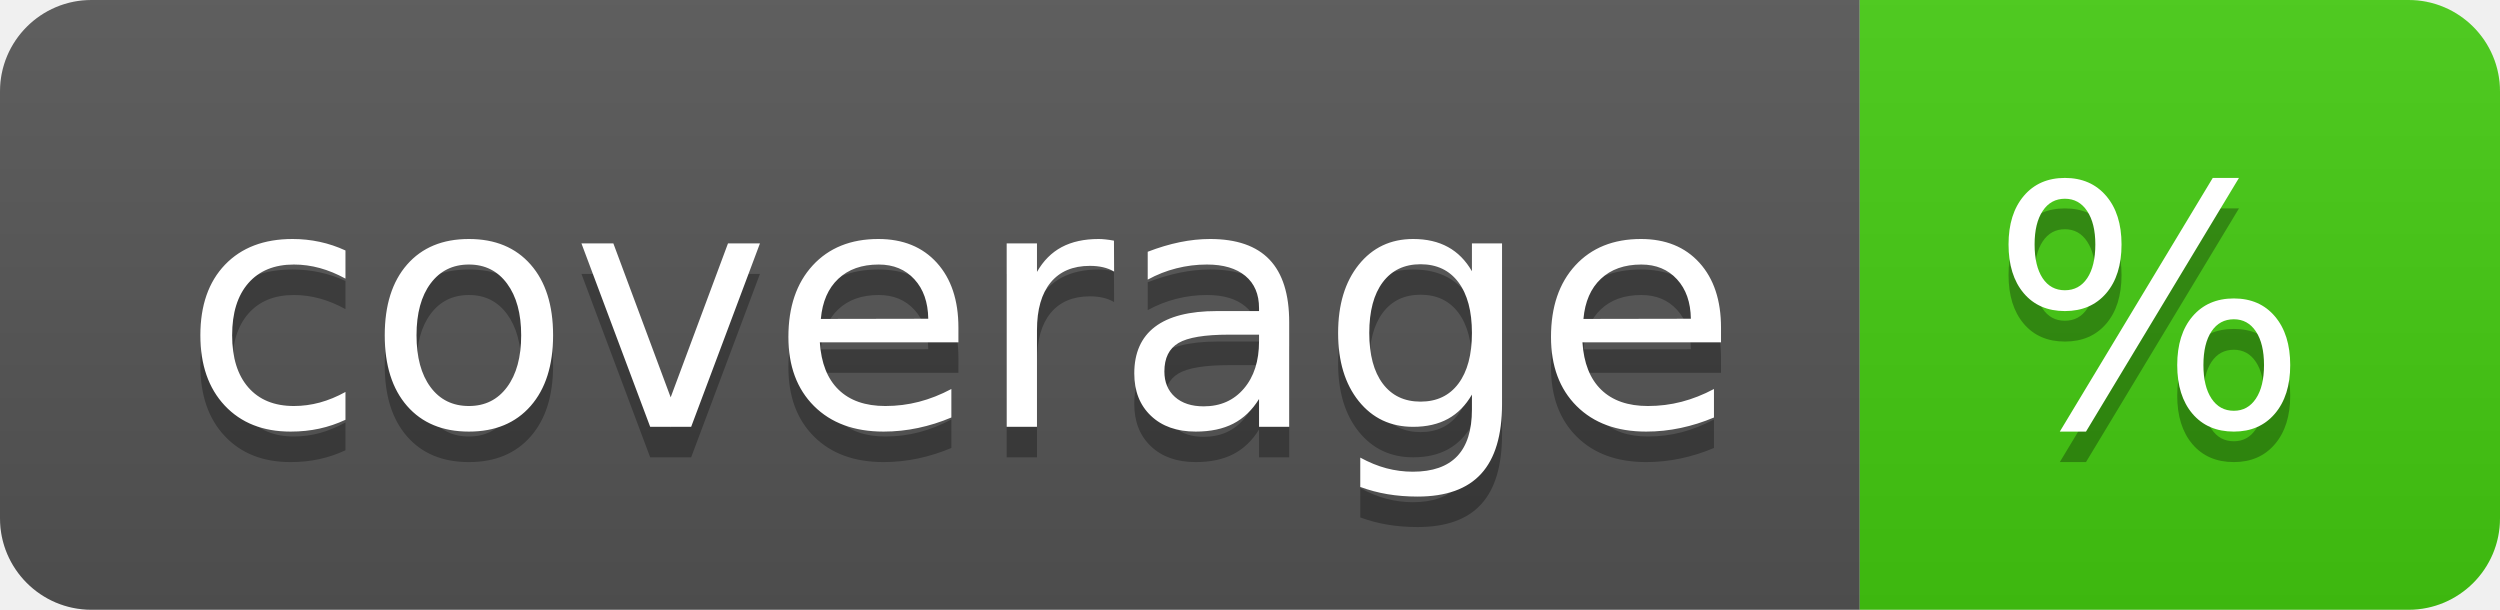
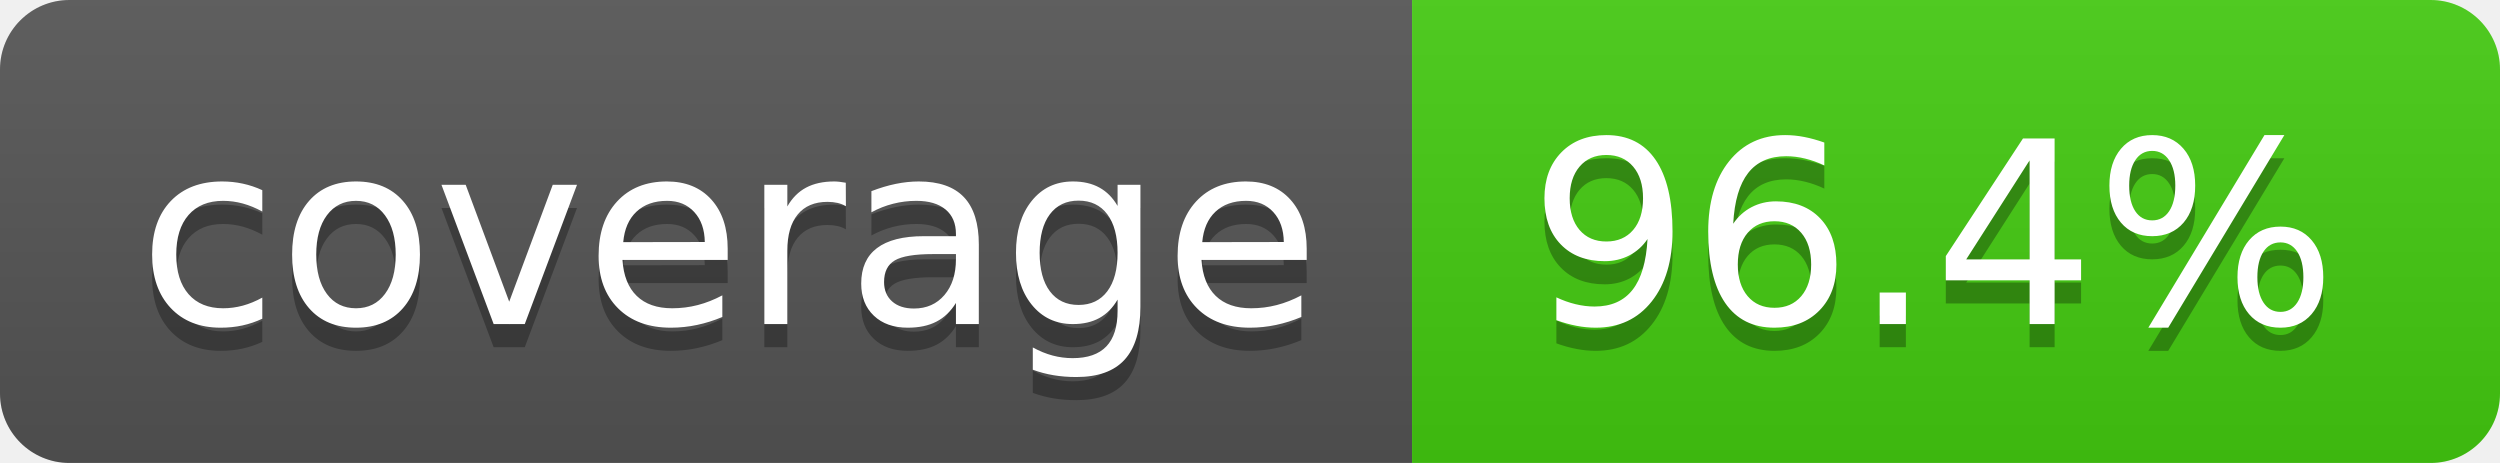
- <svg xmlns="http://www.w3.org/2000/svg" width="82" height="20" role="img" aria-label="coverage: %">
+ <svg xmlns="http://www.w3.org/2000/svg" width="108" height="20" role="img" aria-label="coverage: 96.4%">
  <linearGradient id="s" x2="0" y2="100%">
    <stop offset="0" stop-color="#bbb" stop-opacity=".1" />
    <stop offset="1" stop-opacity=".1" />
  </linearGradient>
  <clipPath id="r">
-     <rect width="82" height="20" rx="3" fill="#fff" />
+     <rect width="108" height="20" rx="3" fill="#fff" />
  </clipPath>
  <g clip-path="url(#r)">
    <rect width="61" height="20" fill="#555" />
-     <rect x="61" width="21" height="20" fill="#4c1" />
-     <rect width="82" height="20" fill="url(#s)" />
+     <rect x="61" width="47" height="20" fill="#4c1" />
+     <rect width="108" height="20" fill="url(#s)" />
  </g>
  <g fill="#fff" text-anchor="middle" font-family="Verdana,Geneva,DejaVu Sans,sans-serif" text-rendering="geometricPrecision" font-size="110">
    <text aria-hidden="true" x="315" y="150" fill="#010101" fill-opacity=".3" transform="scale(.1)" textLength="510">coverage</text>
    <text x="315" y="140" transform="scale(.1)" fill="#fff" textLength="510">coverage</text>
-     <text aria-hidden="true" x="705" y="150" fill="#010101" fill-opacity=".3" transform="scale(.1)" textLength="110">%</text>
-     <text x="705" y="140" transform="scale(.1)" fill="#fff" textLength="110">%</text>
+     <text aria-hidden="true" x="835" y="150" fill="#010101" fill-opacity=".3" transform="scale(.1)" textLength="370">96.4%</text>
+     <text x="835" y="140" transform="scale(.1)" fill="#fff" textLength="370">96.4%</text>
  </g>
</svg>
